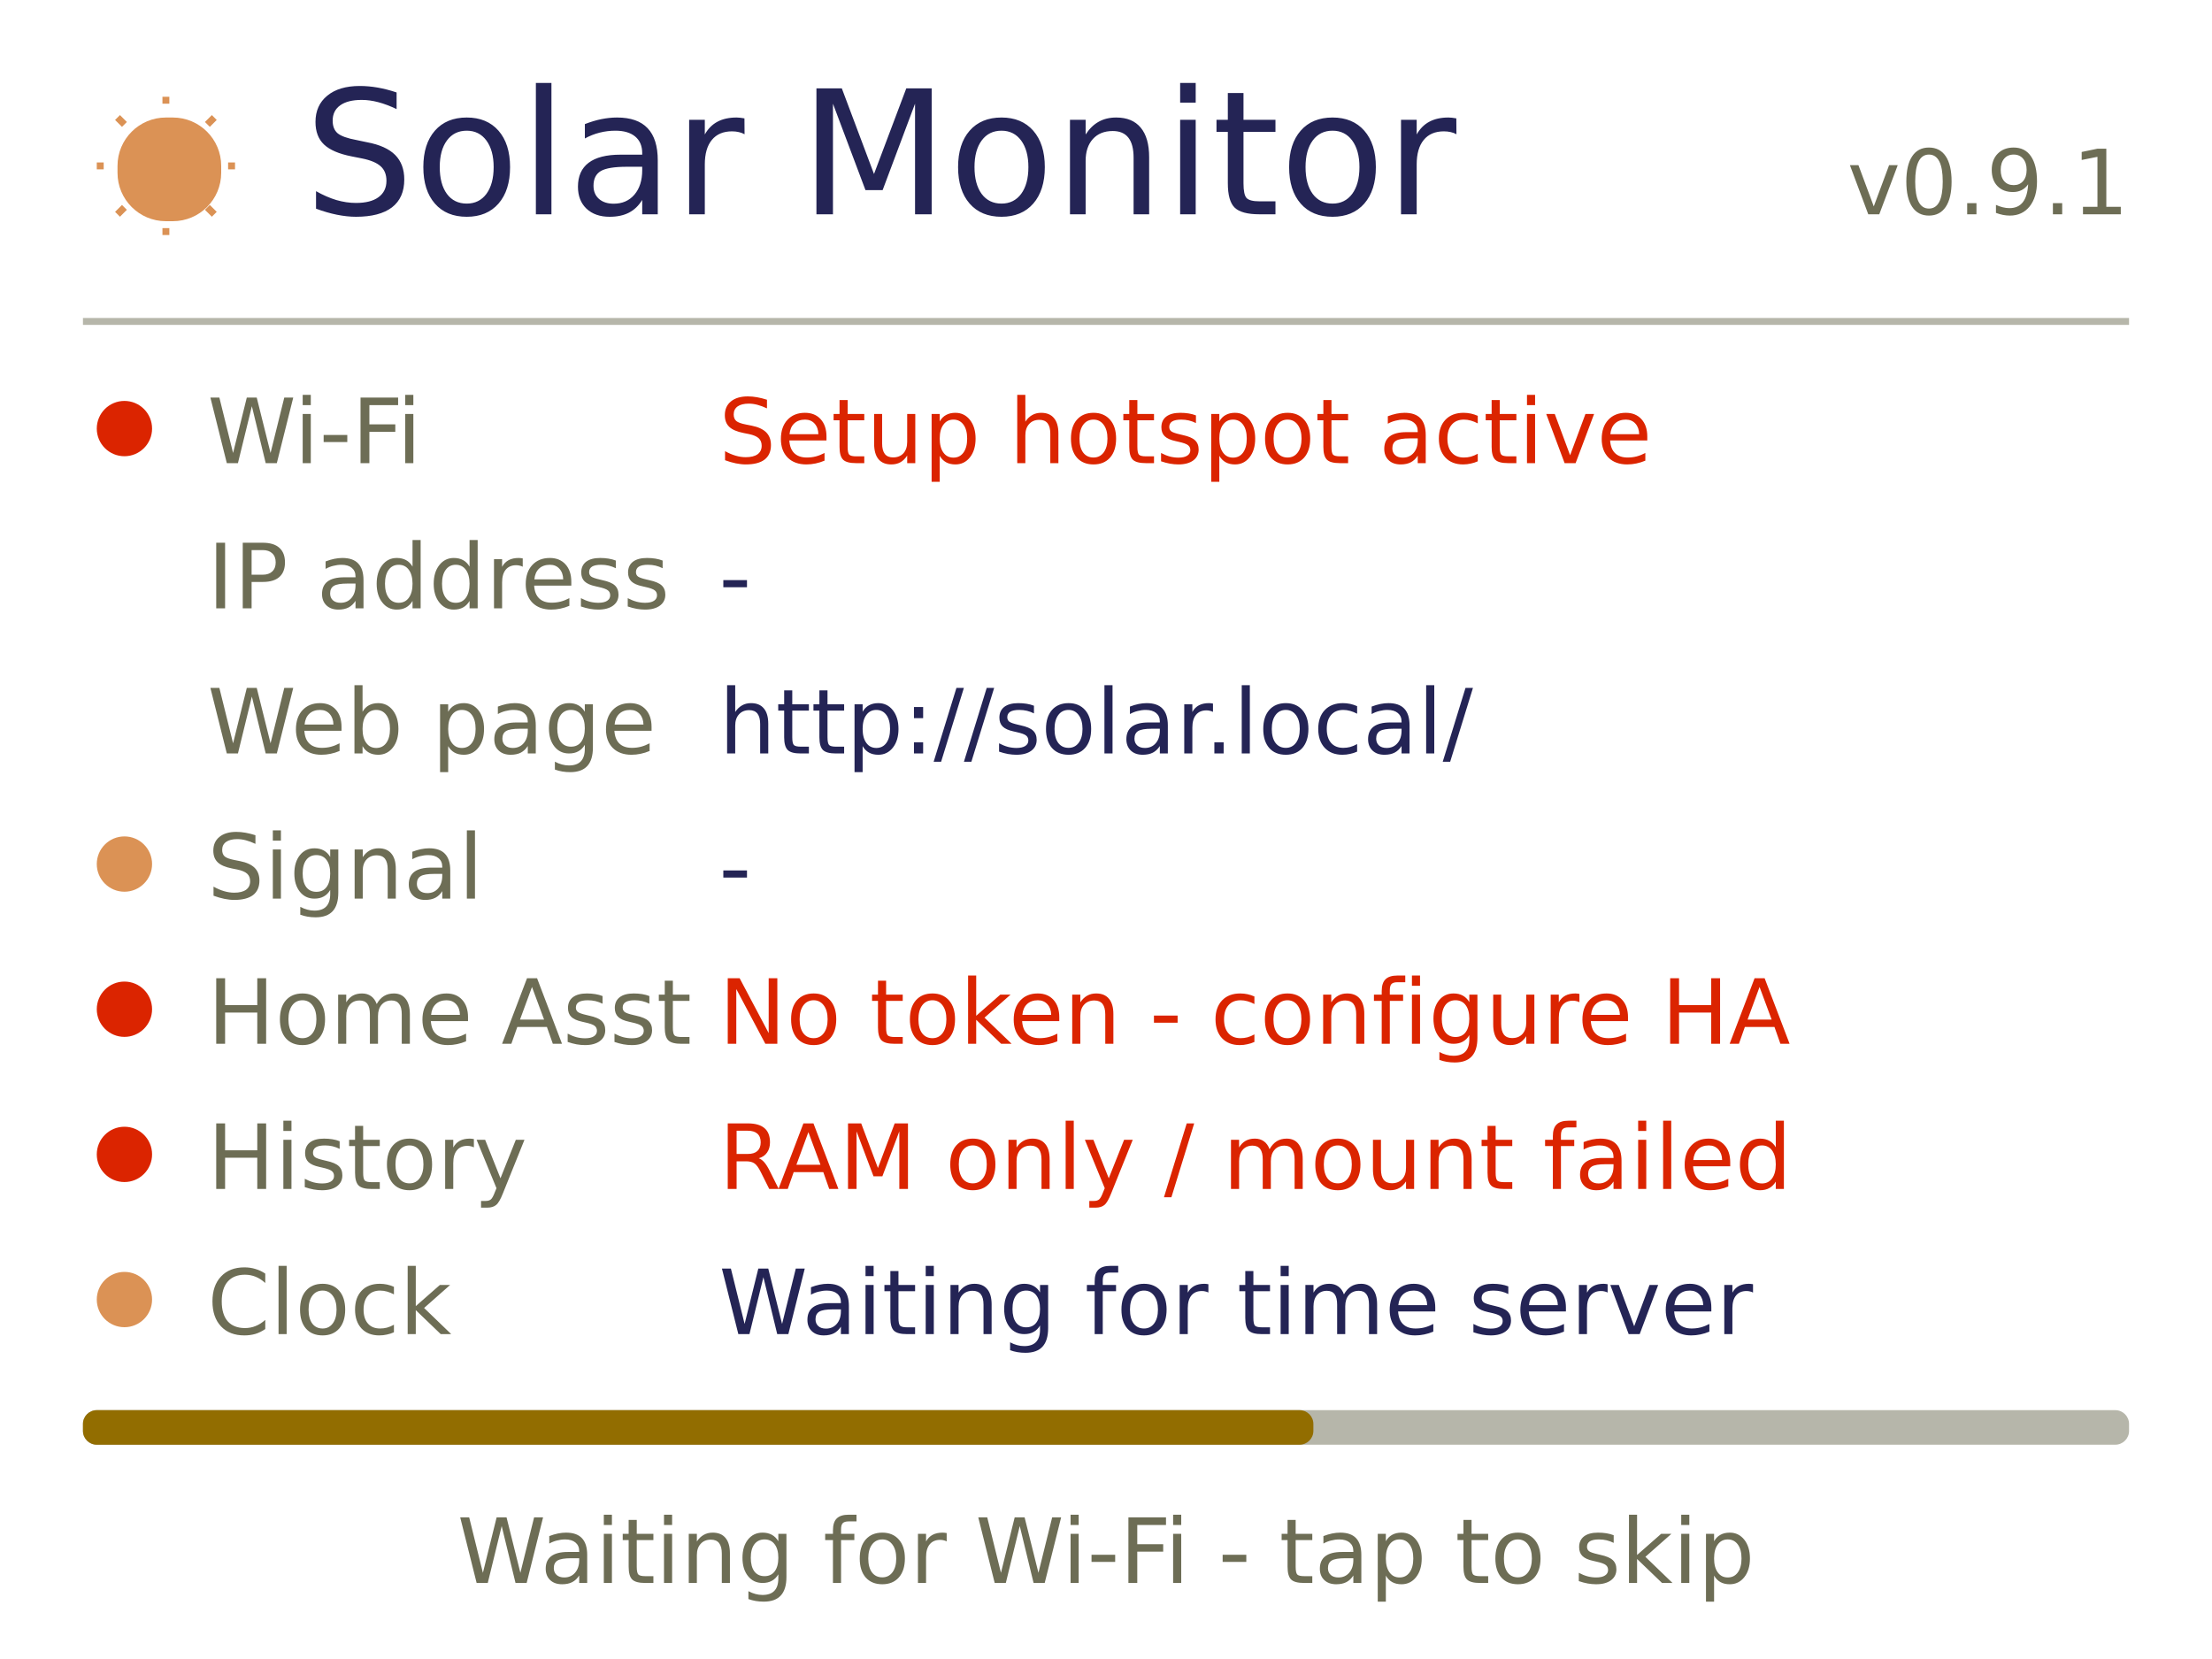
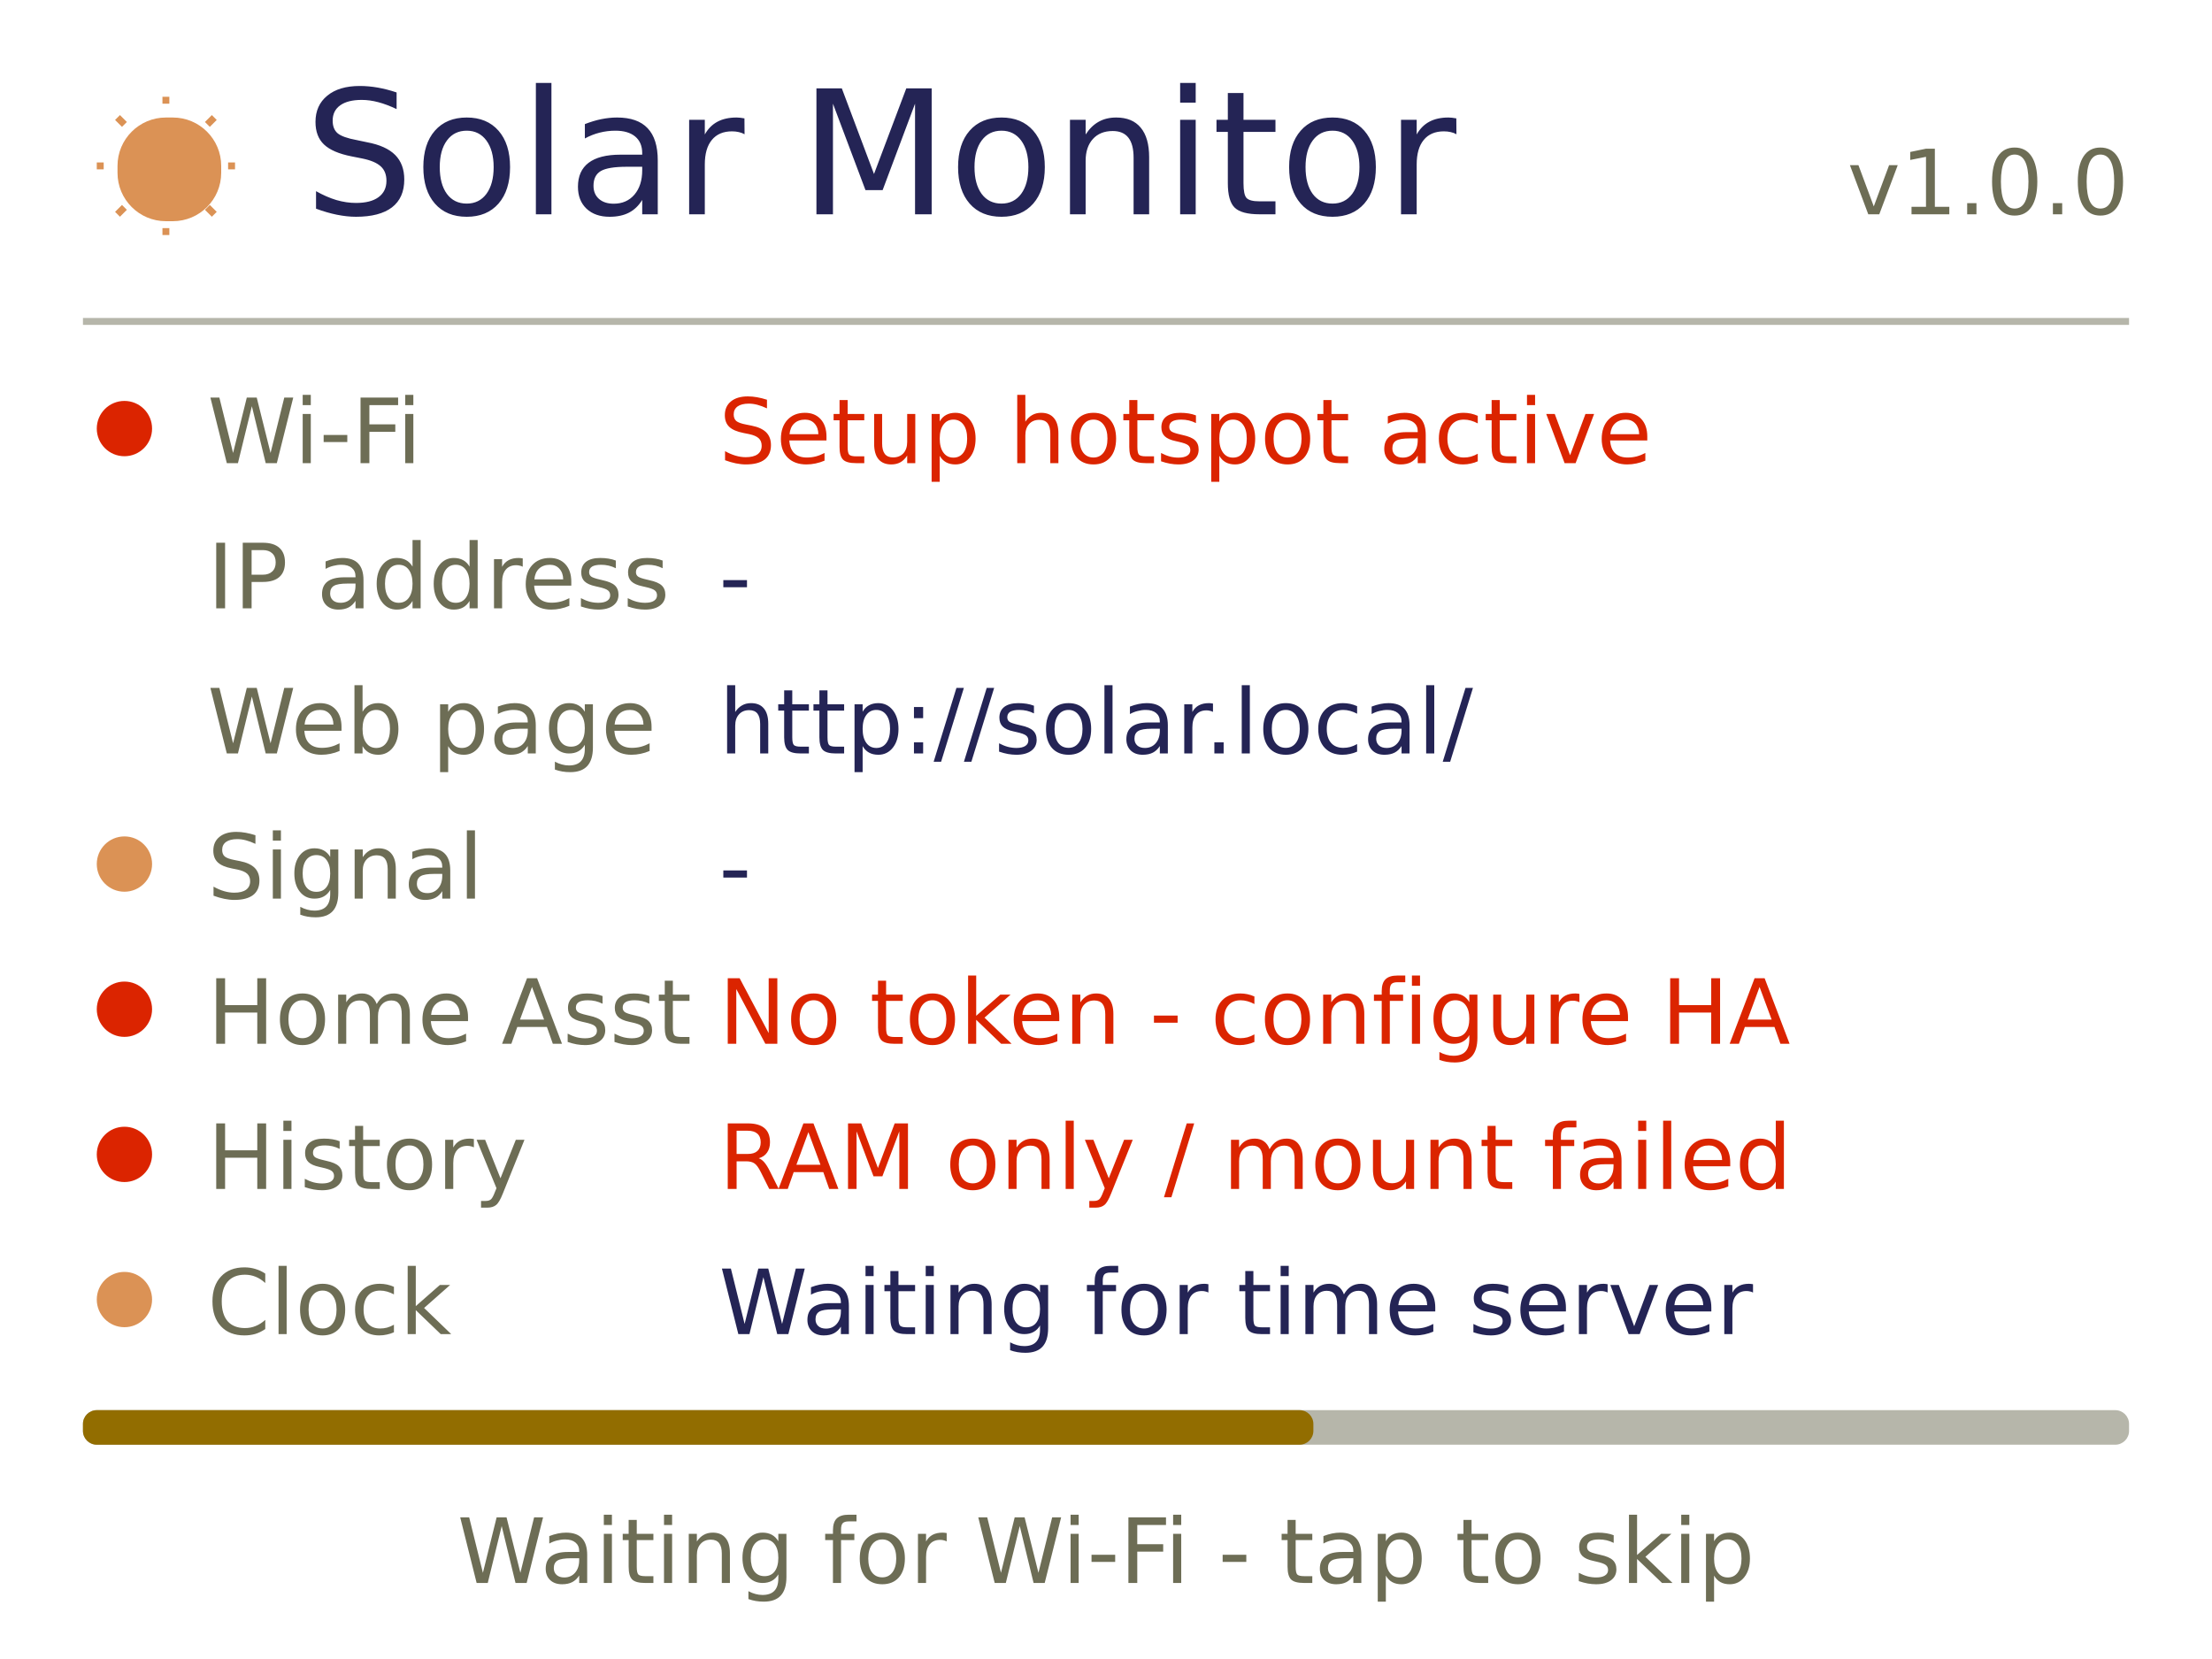
<svg xmlns="http://www.w3.org/2000/svg" width="960" height="720" viewBox="0 0 320 240">
  <style>text{font-family:DejaVu Sans,sans-serif}</style>
  <rect x="0" y="0" width="320" height="240" rx="0" fill="#ffffff" />
  <rect x="17" y="17" width="15" height="15" rx="7" fill="#db9255" />
  <path d="M24 15 L24 14" fill="none" stroke="#db9255" />
  <path d="M24 33 L24 34" fill="none" stroke="#db9255" />
  <path d="M15 24 L14 24" fill="none" stroke="#db9255" />
  <path d="M33 24 L34 24" fill="none" stroke="#db9255" />
  <path d="M18 18 L17 17" fill="none" stroke="#db9255" />
  <path d="M30 18 L31 17" fill="none" stroke="#db9255" />
  <path d="M18 30 L17 31" fill="none" stroke="#db9255" />
  <path d="M30 30 L31 31" fill="none" stroke="#db9255" />
  <text x="44" y="31" font-size="25" text-anchor="start" fill="#242455">Solar Monitor</text>
-   <text x="308" y="31" font-size="13" text-anchor="end" fill="#6d6d55">v0.9.1</text>
+   <text x="308" y="31" font-size="13" text-anchor="end" fill="#6d6d55">v1.0.0</text>
  <rect x="12" y="46" width="296" height="1" rx="0" fill="#b6b6aa" />
  <rect x="14" y="58" width="8" height="8" rx="4" fill="#db2400" />
  <text x="30" y="67" font-size="13" text-anchor="start" fill="#6d6d55">Wi-Fi</text>
  <text x="104" y="67" font-size="13" text-anchor="start" fill="#db2400">Setup hotspot active</text>
  <text x="30" y="88" font-size="13" text-anchor="start" fill="#6d6d55">IP address</text>
  <text x="104" y="88" font-size="13" text-anchor="start" fill="#242455">-</text>
  <text x="30" y="109" font-size="13" text-anchor="start" fill="#6d6d55">Web page</text>
  <text x="104" y="109" font-size="13" text-anchor="start" fill="#242455">http://solar.local/</text>
  <rect x="14" y="121" width="8" height="8" rx="4" fill="#db9255" />
  <text x="30" y="130" font-size="13" text-anchor="start" fill="#6d6d55">Signal</text>
  <text x="104" y="130" font-size="13" text-anchor="start" fill="#242455">-</text>
  <rect x="14" y="142" width="8" height="8" rx="4" fill="#db2400" />
  <text x="30" y="151" font-size="13" text-anchor="start" fill="#6d6d55">Home Asst</text>
  <text x="104" y="151" font-size="13" text-anchor="start" fill="#db2400">No token - configure HA</text>
  <rect x="14" y="163" width="8" height="8" rx="4" fill="#db2400" />
  <text x="30" y="172" font-size="13" text-anchor="start" fill="#6d6d55">History</text>
  <text x="104" y="172" font-size="13" text-anchor="start" fill="#db2400">RAM only / mount failed</text>
  <rect x="14" y="184" width="8" height="8" rx="4" fill="#db9255" />
  <text x="30" y="193" font-size="13" text-anchor="start" fill="#6d6d55">Clock</text>
  <text x="104" y="193" font-size="13" text-anchor="start" fill="#242455">Waiting for time server</text>
  <rect x="12" y="204" width="296" height="5" rx="2" fill="#b6b6aa" />
  <rect x="12" y="204" width="178" height="5" rx="2" fill="#926d00" />
  <text x="160" y="229" font-size="13" text-anchor="middle" fill="#6d6d55">Waiting for Wi-Fi - tap to skip</text>
</svg>
